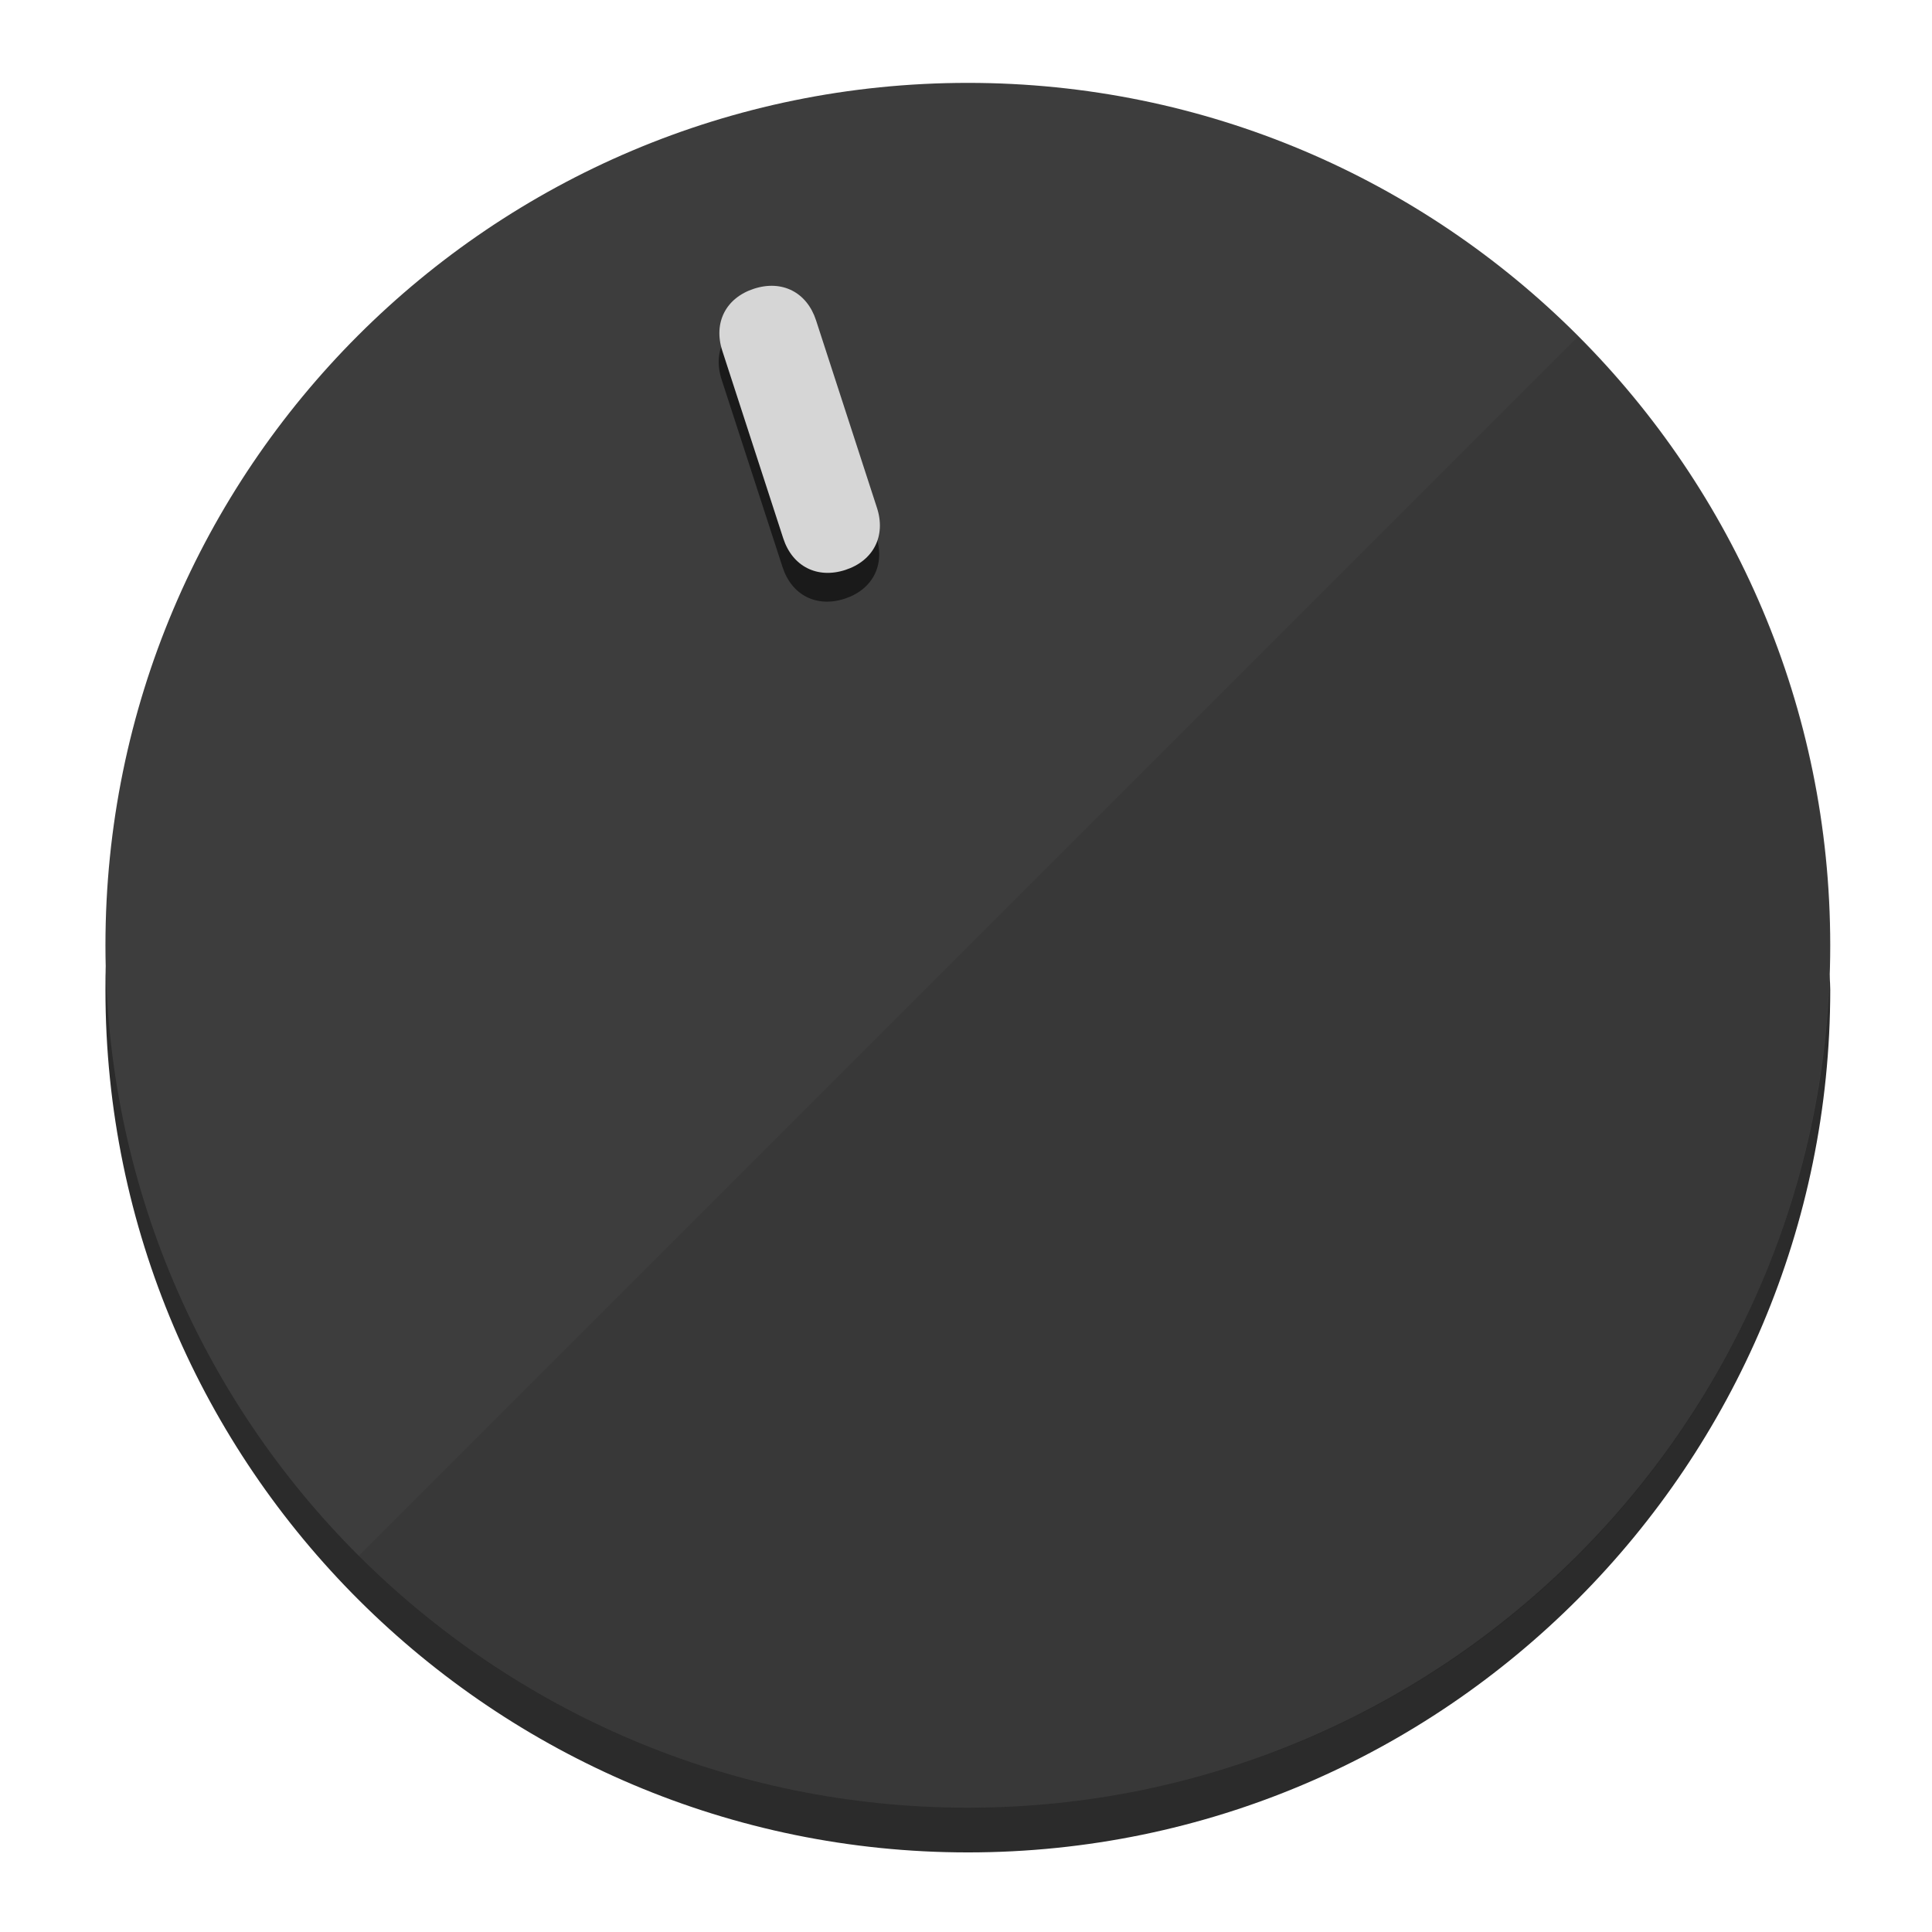
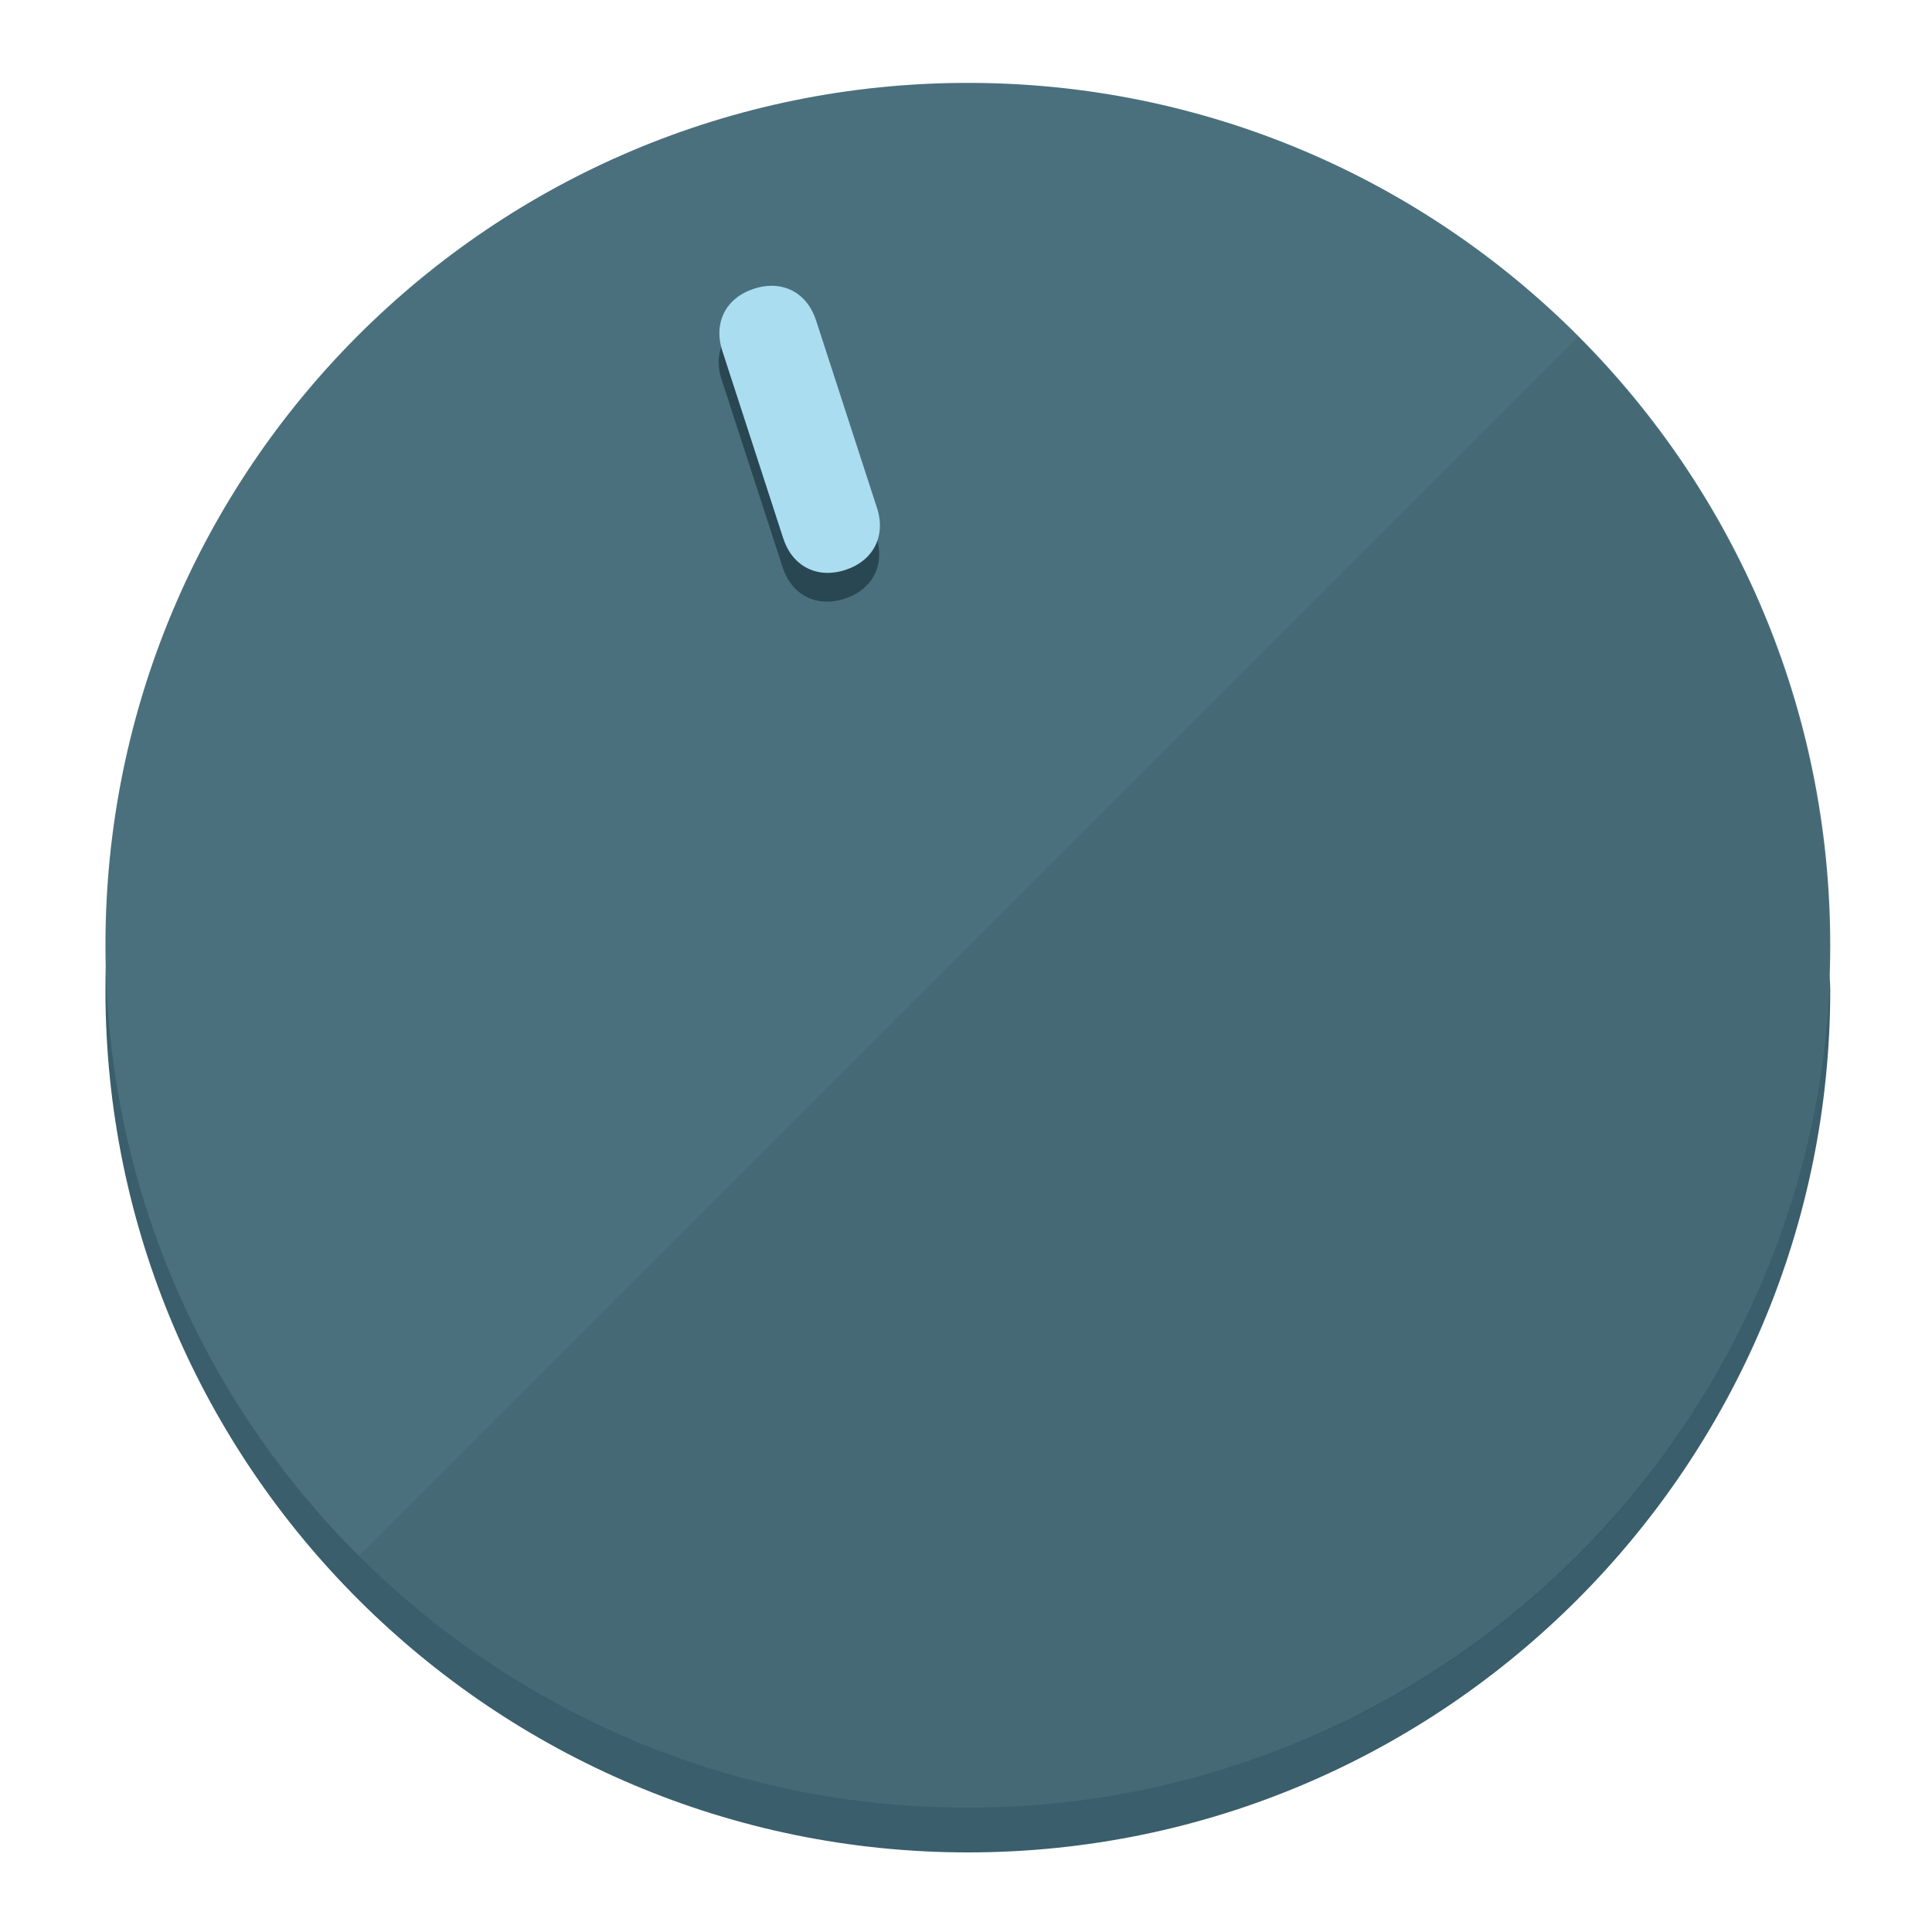
<svg xmlns="http://www.w3.org/2000/svg" height="120px" width="120px" version="1.1" id="Layer_1" viewBox="0 0 496.8 496.8" xml:space="preserve">
  <defs id="defs23" />
  <g id="g3158">
-     <path style="display:inline;fill:#2B2B2B;fill-opacity:1;stroke-width:1.584" d="m 248.875,445.92 c 116.582,0 212.89,-91.238 220.493,-205.286 0,5.069 1.267,8.87 1.267,13.939 0,121.651 -98.842,221.76 -221.76,221.76 -121.651,0 -221.76,-98.842 -221.76,-221.76 0,-5.069 0,-8.87 1.267,-13.939 7.603,114.048 103.91,205.286 220.493,205.286 z" id="path8" />
-     <circle style="display:inline;fill:#3D3D3D;fill-opacity:1;stroke-width:1.584" cx="248.875" cy="243.071" r="221.76" id="circle12" />
-     <path style="display:inline;fill:#1A1A1A;fill-opacity:0.154;stroke-width:1.587" d="m 405.744,86.606 c 86.308,86.308 86.308,227.193 0,313.5 -86.308,86.308 -227.193,86.308 -313.5,0" id="path14" />
+     <path style="display:inline;fill:#3A5E6B;fill-opacity:1;stroke-width:1.584" d="m 248.875,445.92 c 116.582,0 212.89,-91.238 220.493,-205.286 0,5.069 1.267,8.87 1.267,13.939 0,121.651 -98.842,221.76 -221.76,221.76 -121.651,0 -221.76,-98.842 -221.76,-221.76 0,-5.069 0,-8.87 1.267,-13.939 7.603,114.048 103.91,205.286 220.493,205.286 z" id="path8" />
+     <circle style="display:inline;fill:#4B707D;fill-opacity:1;stroke-width:1.584" cx="248.875" cy="243.071" r="221.76" id="circle12" />
+     <path style="display:inline;fill:#294752;fill-opacity:0.154;stroke-width:1.587" d="m 405.744,86.606 c 86.308,86.308 86.308,227.193 0,313.5 -86.308,86.308 -227.193,86.308 -313.5,0" id="path14" />
  </g>
  <g id="g3198">
    <circle style="display:none;fill:#000000;fill-opacity:0;stroke-width:1.584" cx="161.035" cy="308.441" r="221.76" id="circle12-3" transform="rotate(-18)" />
-     <path style="display:inline;fill:#1A1A1A;fill-opacity:1;stroke-width:1.584" d="m 225.329,137.988 c 2.35,7.231 -0.905,13.618 -8.136,15.968 v 0 c -7.231,2.35 -13.618,-0.905 -15.968,-8.136 L 185.562,97.613 c -2.349,-7.231 0.905,-13.618 8.136,-15.968 v 0 c 7.231,-2.35 13.618,0.905 15.968,8.136 z" id="path3789" />
-     <path style="display:inline;fill:#D6D6D6;stroke-width:1.584" d="m 225.506,130.588 c 2.35,7.231 -0.905,13.618 -8.136,15.968 v 0 c -7.231,2.35 -13.618,-0.905 -15.968,-8.136 L 185.739,90.213 c -2.35,-7.231 0.905,-13.618 8.136,-15.968 v 0 c 7.231,-2.35 13.618,0.905 15.968,8.136 z" id="path915" />
+     <path style="display:inline;fill:#294752;fill-opacity:1;stroke-width:1.584" d="m 225.329,137.988 c 2.35,7.231 -0.905,13.618 -8.136,15.968 v 0 c -7.231,2.35 -13.618,-0.905 -15.968,-8.136 L 185.562,97.613 c -2.349,-7.231 0.905,-13.618 8.136,-15.968 v 0 c 7.231,-2.35 13.618,0.905 15.968,8.136 z" id="path3789" />
+     <path style="display:inline;fill:#AADDF0;stroke-width:1.584" d="m 225.506,130.588 c 2.35,7.231 -0.905,13.618 -8.136,15.968 v 0 c -7.231,2.35 -13.618,-0.905 -15.968,-8.136 L 185.739,90.213 c -2.35,-7.231 0.905,-13.618 8.136,-15.968 v 0 c 7.231,-2.35 13.618,0.905 15.968,8.136 z" id="path915" />
  </g>
</svg>
